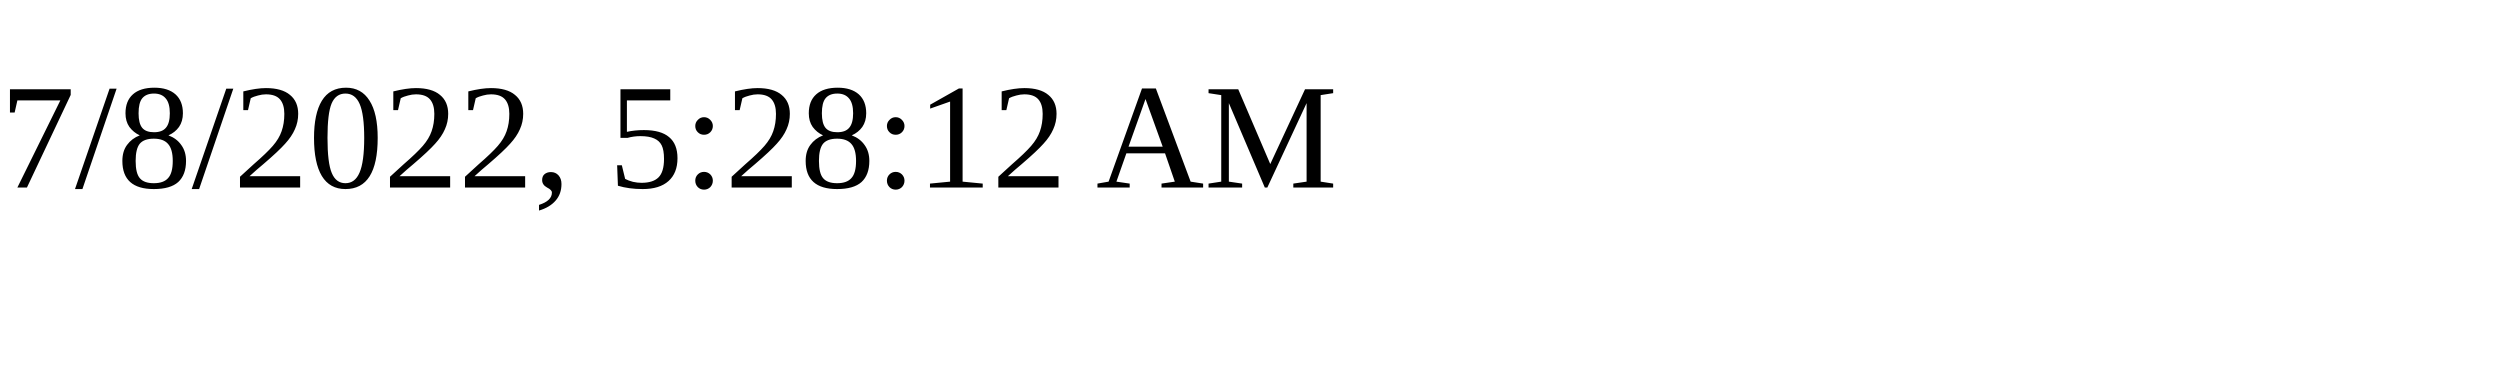
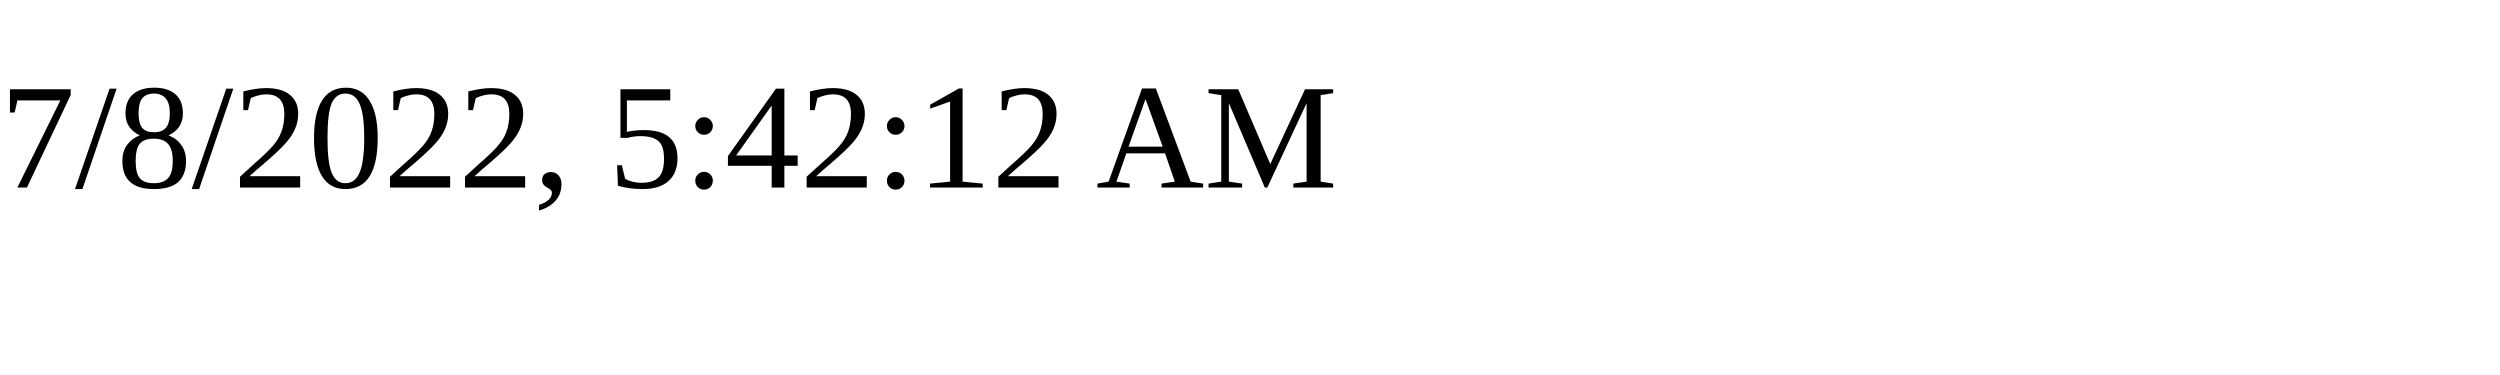
<svg xmlns="http://www.w3.org/2000/svg" height="30" width="200">
-   <text x="0" y="15">7/8/2022, 5:28:12 AM</text>
+   <text x="0" y="15">7/8/2022, 5:42:12 AM</text>
</svg>
